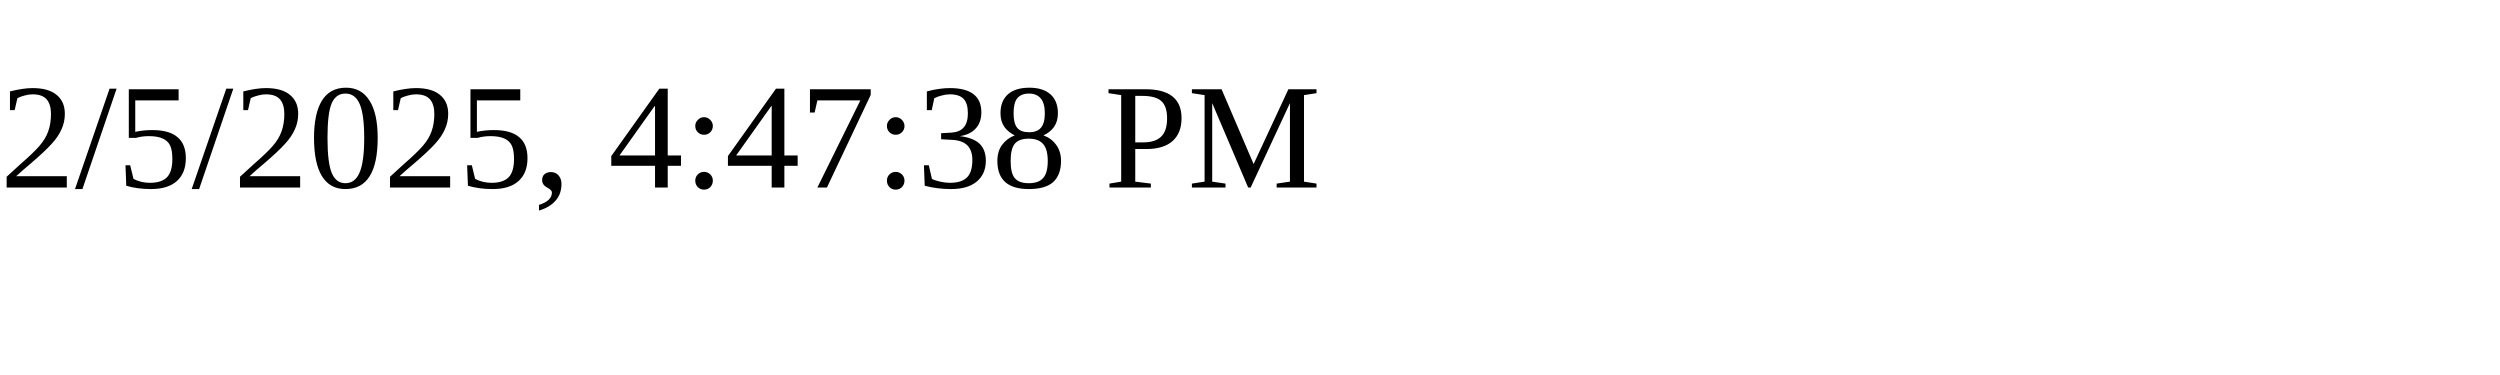
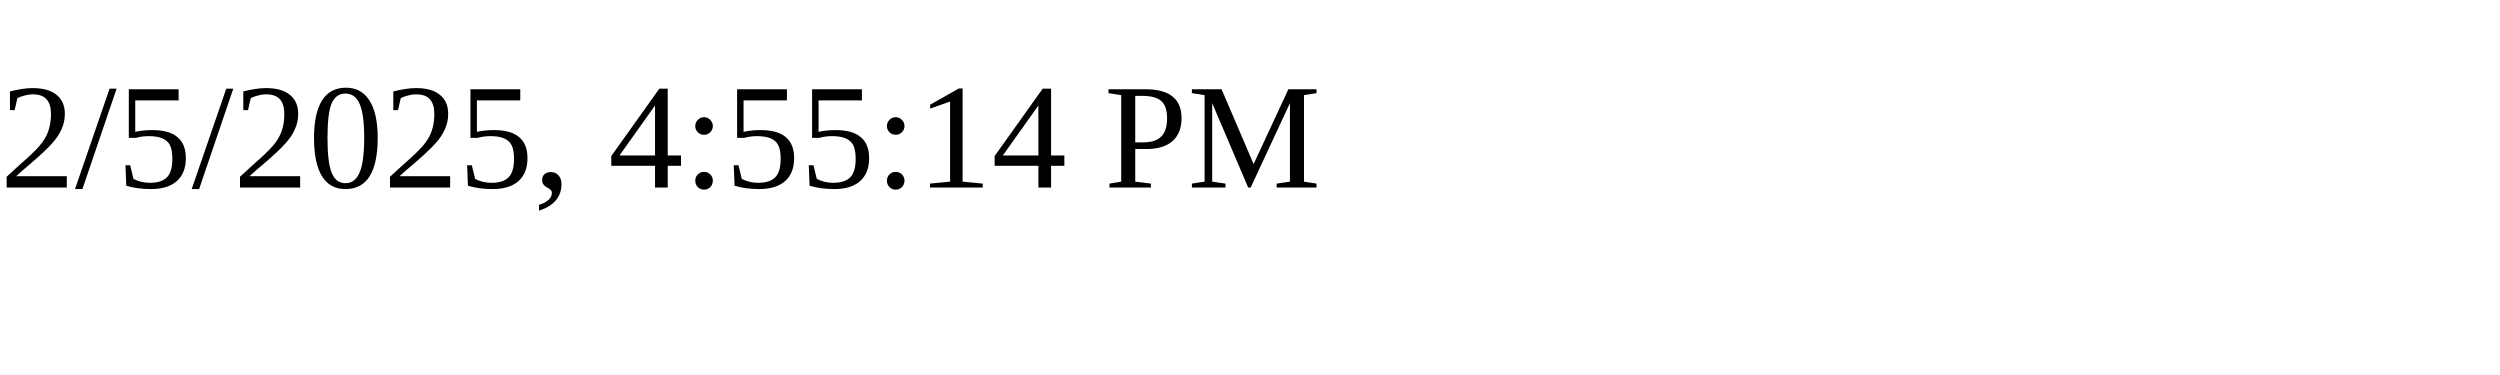
<svg xmlns="http://www.w3.org/2000/svg" height="30" width="200">
-   <text x="0" y="15">2/5/2025, 4:47:38 PM</text>
+   <text x="0" y="15">2/5/2025, 4:55:14 PM</text>
</svg>
